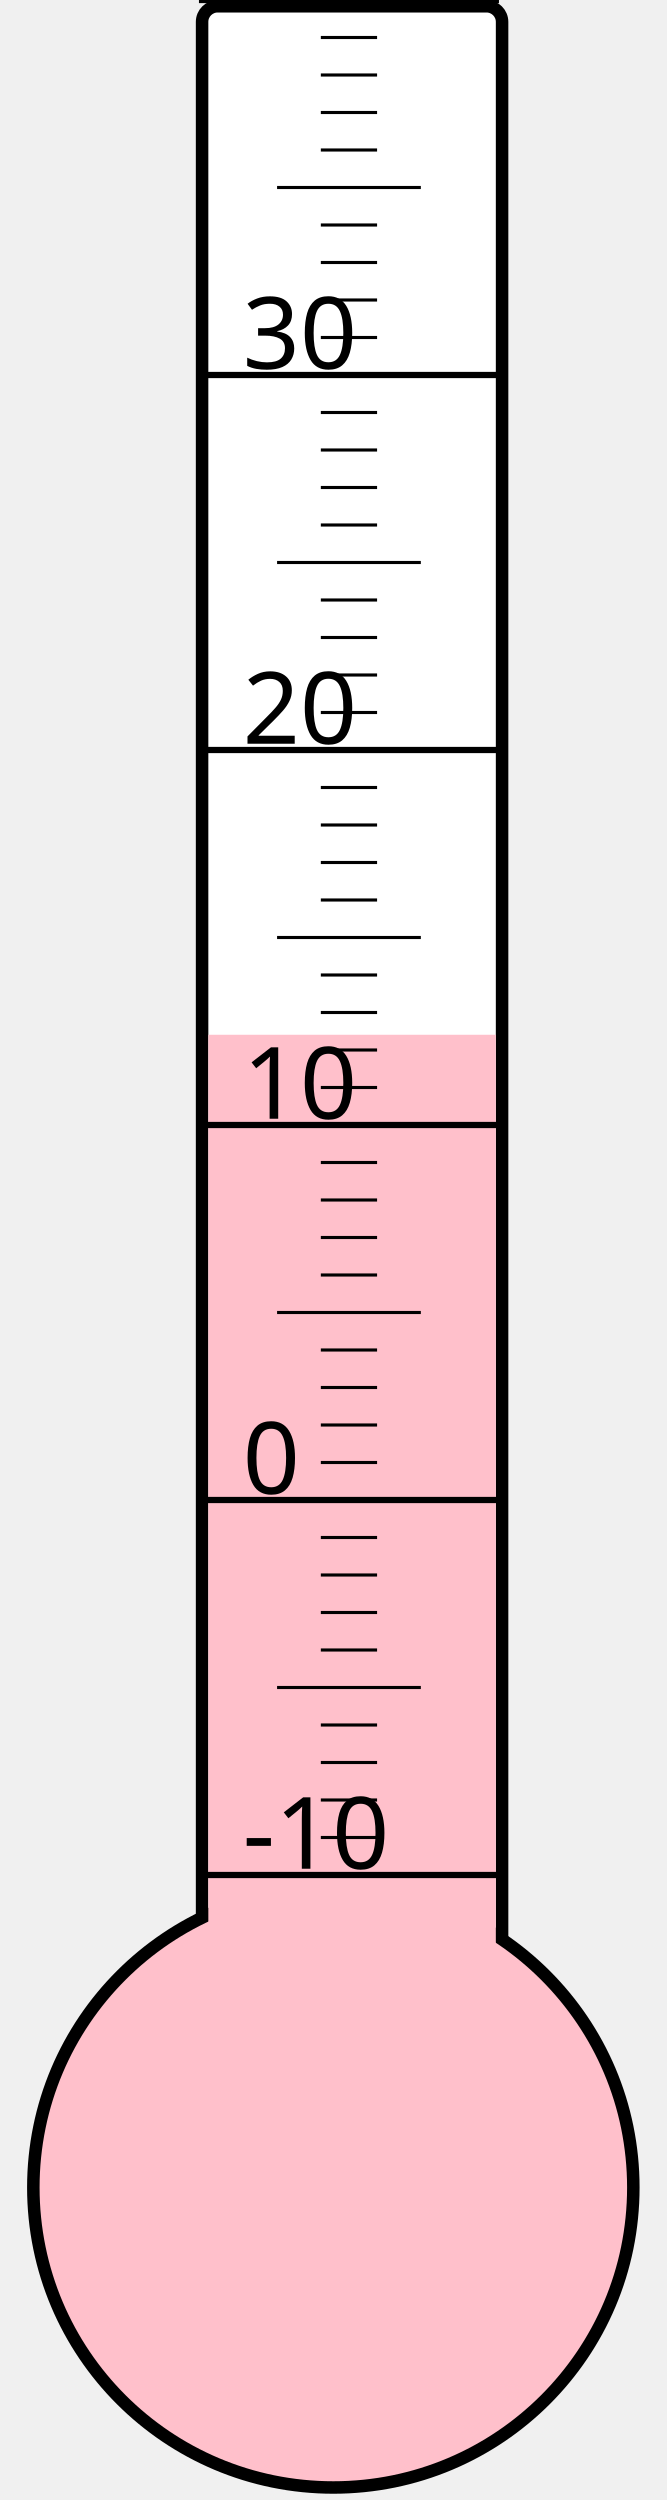
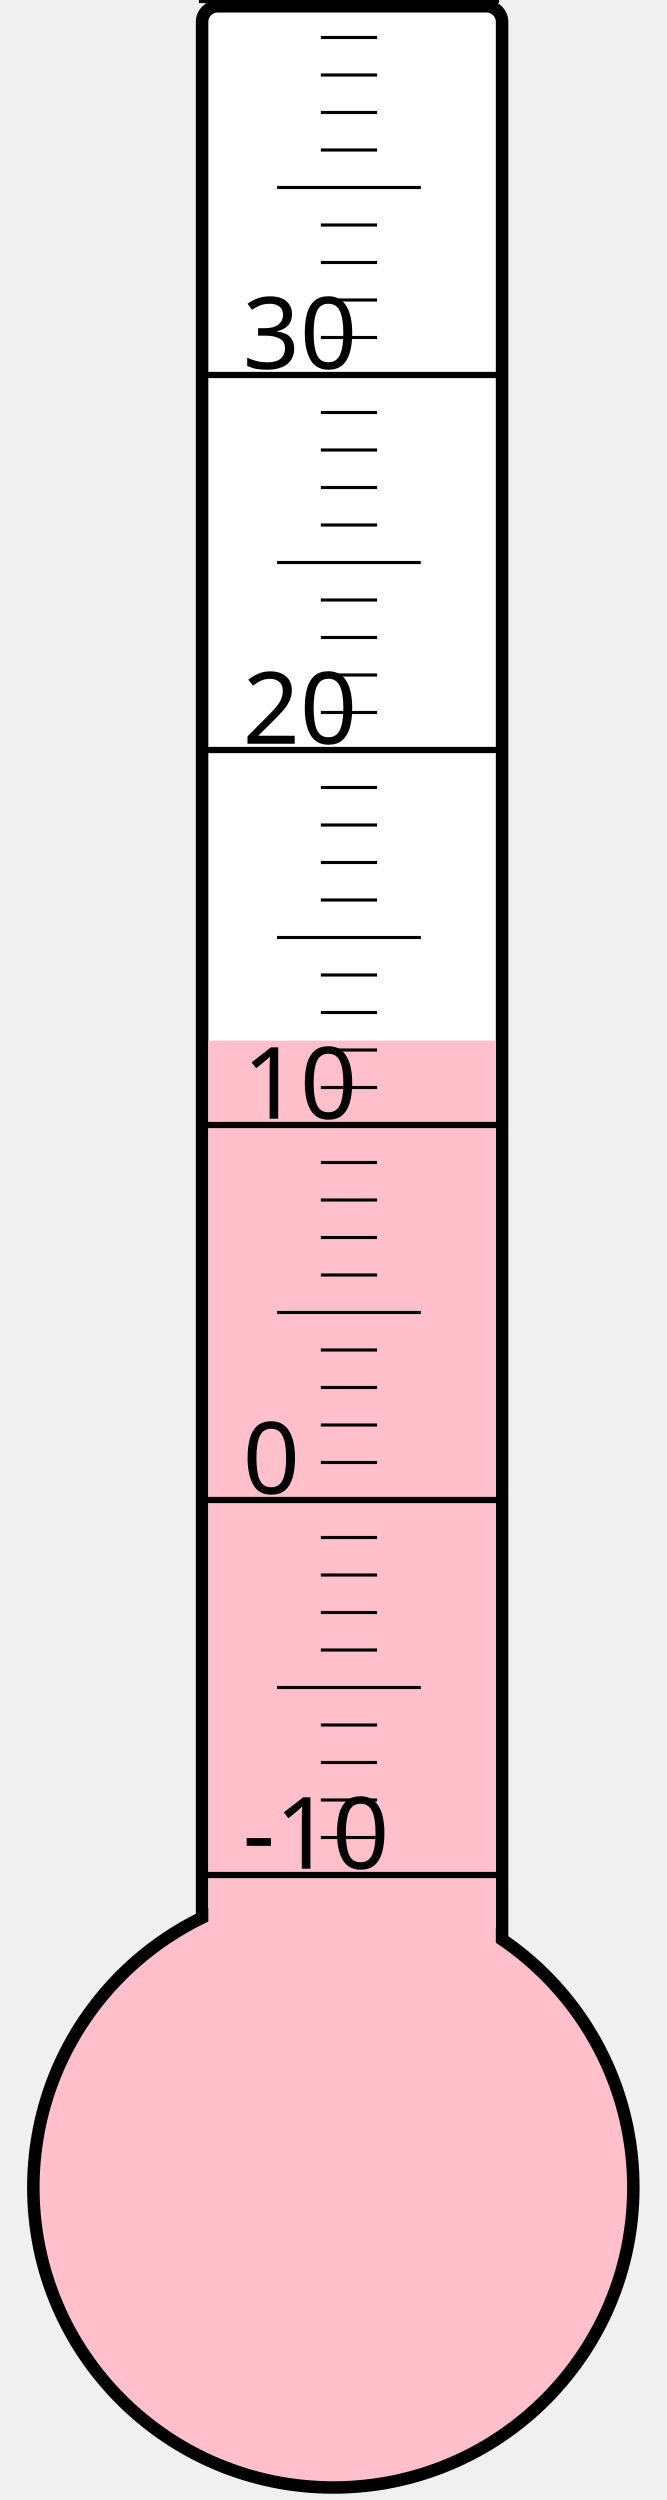
<svg xmlns="http://www.w3.org/2000/svg" width="40px" height="150px" viewBox="0 0 200 800">
  <rect width="200" height="800" x="0" y="0" style="fill: #ffffeb; fill-opacity: 0;" />
  <rect width="96" height="680" x="58" y="2" rx="5" ry="5" style="fill: white; fill-opacity: 1; stroke: black; stroke-width: 4;" />
  <circle cx="100" cy="700" r="96" style="fill: pink; stroke: black; stroke-width: 4;" />
-   <rect width="92" height="368.875" x="60" y="331.125" style="fill: pink; fill-opacity: 1; stroke-width: 0;" />
+   <rect width="92" height="367.0" x="60" y="333.0" style="fill: pink; fill-opacity: 1; stroke-width: 0;" />
  <text x="71" y="598" style="font-family: sans-serif; font-size: 24pt;">-10</text>
  <text x="71" y="478" style="font-family: sans-serif; font-size: 24pt;">0</text>
  <text x="71" y="358" style="font-family: sans-serif; font-size: 24pt;">10</text>
  <text x="71" y="238" style="font-family: sans-serif; font-size: 24pt;">20</text>
  <text x="71" y="118" style="font-family: sans-serif; font-size: 24pt;">30</text>
  <g style="stroke: black;">
    <line x1="57" y1="600" x2="153" y2="600" style="stroke-width: 2;" />
    <line x1="96" y1="588" x2="114" y2="588" style="stroke-width: 1;" />
    <line x1="96" y1="576" x2="114" y2="576" style="stroke-width: 1;" />
    <line x1="96" y1="564" x2="114" y2="564" style="stroke-width: 1;" />
    <line x1="96" y1="552" x2="114" y2="552" style="stroke-width: 1;" />
    <line x1="82" y1="540" x2="128" y2="540" style="stroke-width: 1;" />
    <line x1="96" y1="528" x2="114" y2="528" style="stroke-width: 1;" />
    <line x1="96" y1="516" x2="114" y2="516" style="stroke-width: 1;" />
    <line x1="96" y1="504" x2="114" y2="504" style="stroke-width: 1;" />
    <line x1="96" y1="492" x2="114" y2="492" style="stroke-width: 1;" />
    <line x1="57" y1="480" x2="153" y2="480" style="stroke-width: 2;" />
    <line x1="96" y1="468" x2="114" y2="468" style="stroke-width: 1;" />
    <line x1="96" y1="456" x2="114" y2="456" style="stroke-width: 1;" />
    <line x1="96" y1="444" x2="114" y2="444" style="stroke-width: 1;" />
    <line x1="96" y1="432" x2="114" y2="432" style="stroke-width: 1;" />
    <line x1="82" y1="420" x2="128" y2="420" style="stroke-width: 1;" />
    <line x1="96" y1="408" x2="114" y2="408" style="stroke-width: 1;" />
    <line x1="96" y1="396" x2="114" y2="396" style="stroke-width: 1;" />
    <line x1="96" y1="384" x2="114" y2="384" style="stroke-width: 1;" />
    <line x1="96" y1="372" x2="114" y2="372" style="stroke-width: 1;" />
    <line x1="57" y1="360" x2="153" y2="360" style="stroke-width: 2;" />
    <line x1="96" y1="348" x2="114" y2="348" style="stroke-width: 1;" />
    <line x1="96" y1="336" x2="114" y2="336" style="stroke-width: 1;" />
    <line x1="96" y1="324" x2="114" y2="324" style="stroke-width: 1;" />
    <line x1="96" y1="312" x2="114" y2="312" style="stroke-width: 1;" />
    <line x1="82" y1="300" x2="128" y2="300" style="stroke-width: 1;" />
    <line x1="96" y1="288" x2="114" y2="288" style="stroke-width: 1;" />
    <line x1="96" y1="276" x2="114" y2="276" style="stroke-width: 1;" />
    <line x1="96" y1="264" x2="114" y2="264" style="stroke-width: 1;" />
    <line x1="96" y1="252" x2="114" y2="252" style="stroke-width: 1;" />
    <line x1="57" y1="240" x2="153" y2="240" style="stroke-width: 2;" />
    <line x1="96" y1="228" x2="114" y2="228" style="stroke-width: 1;" />
    <line x1="96" y1="216" x2="114" y2="216" style="stroke-width: 1;" />
    <line x1="96" y1="204" x2="114" y2="204" style="stroke-width: 1;" />
    <line x1="96" y1="192" x2="114" y2="192" style="stroke-width: 1;" />
    <line x1="82" y1="180" x2="128" y2="180" style="stroke-width: 1;" />
    <line x1="96" y1="168" x2="114" y2="168" style="stroke-width: 1;" />
    <line x1="96" y1="156" x2="114" y2="156" style="stroke-width: 1;" />
    <line x1="96" y1="144" x2="114" y2="144" style="stroke-width: 1;" />
    <line x1="96" y1="132" x2="114" y2="132" style="stroke-width: 1;" />
    <line x1="57" y1="120" x2="153" y2="120" style="stroke-width: 2;" />
    <line x1="96" y1="108" x2="114" y2="108" style="stroke-width: 1;" />
    <line x1="96" y1="96" x2="114" y2="96" style="stroke-width: 1;" />
    <line x1="96" y1="84" x2="114" y2="84" style="stroke-width: 1;" />
    <line x1="96" y1="72" x2="114" y2="72" style="stroke-width: 1;" />
    <line x1="82" y1="60" x2="128" y2="60" style="stroke-width: 1;" />
    <line x1="96" y1="48" x2="114" y2="48" style="stroke-width: 1;" />
    <line x1="96" y1="36" x2="114" y2="36" style="stroke-width: 1;" />
    <line x1="96" y1="24" x2="114" y2="24" style="stroke-width: 1;" />
    <line x1="96" y1="12" x2="114" y2="12" style="stroke-width: 1;" />
    <line x1="57" y1="0" x2="153" y2="0" style="stroke-width: 2;" />
  </g>
</svg>
